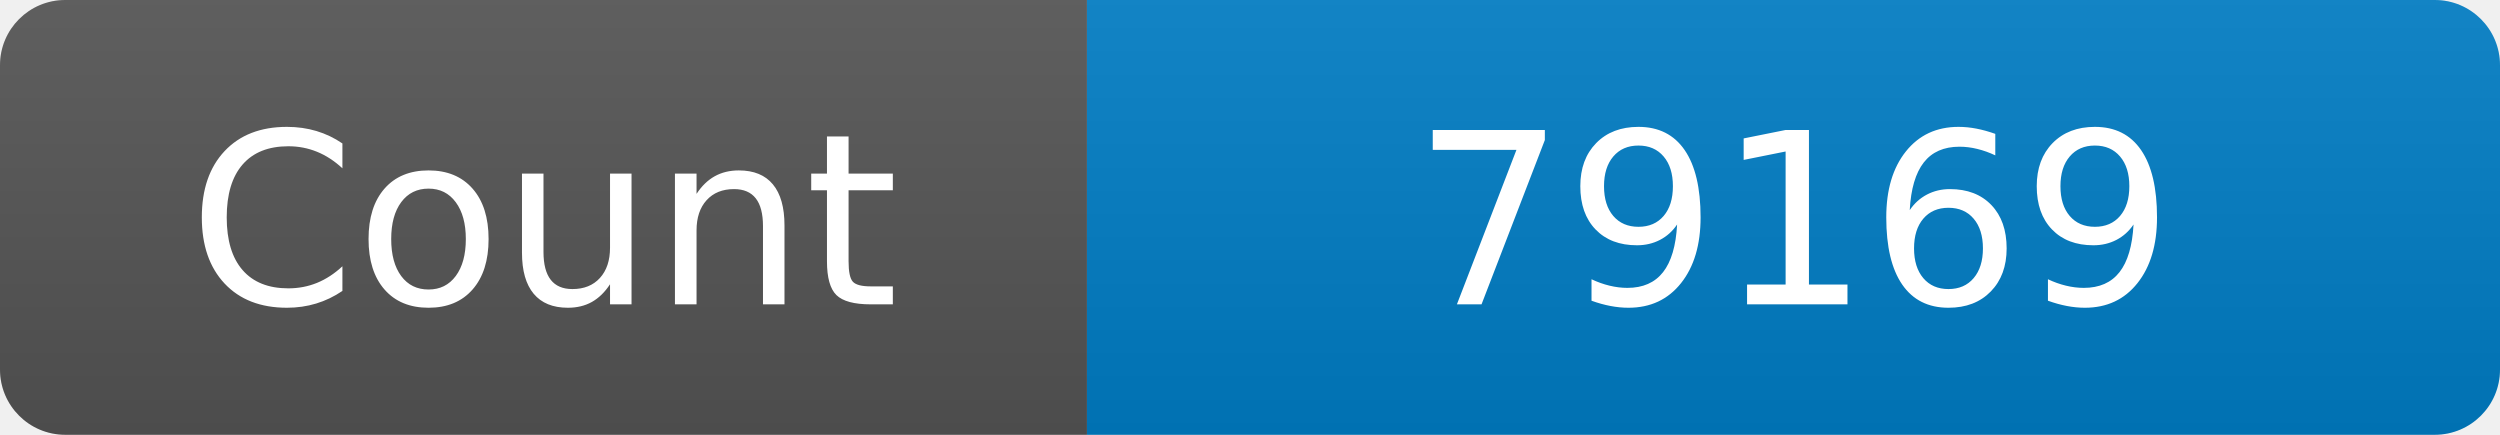
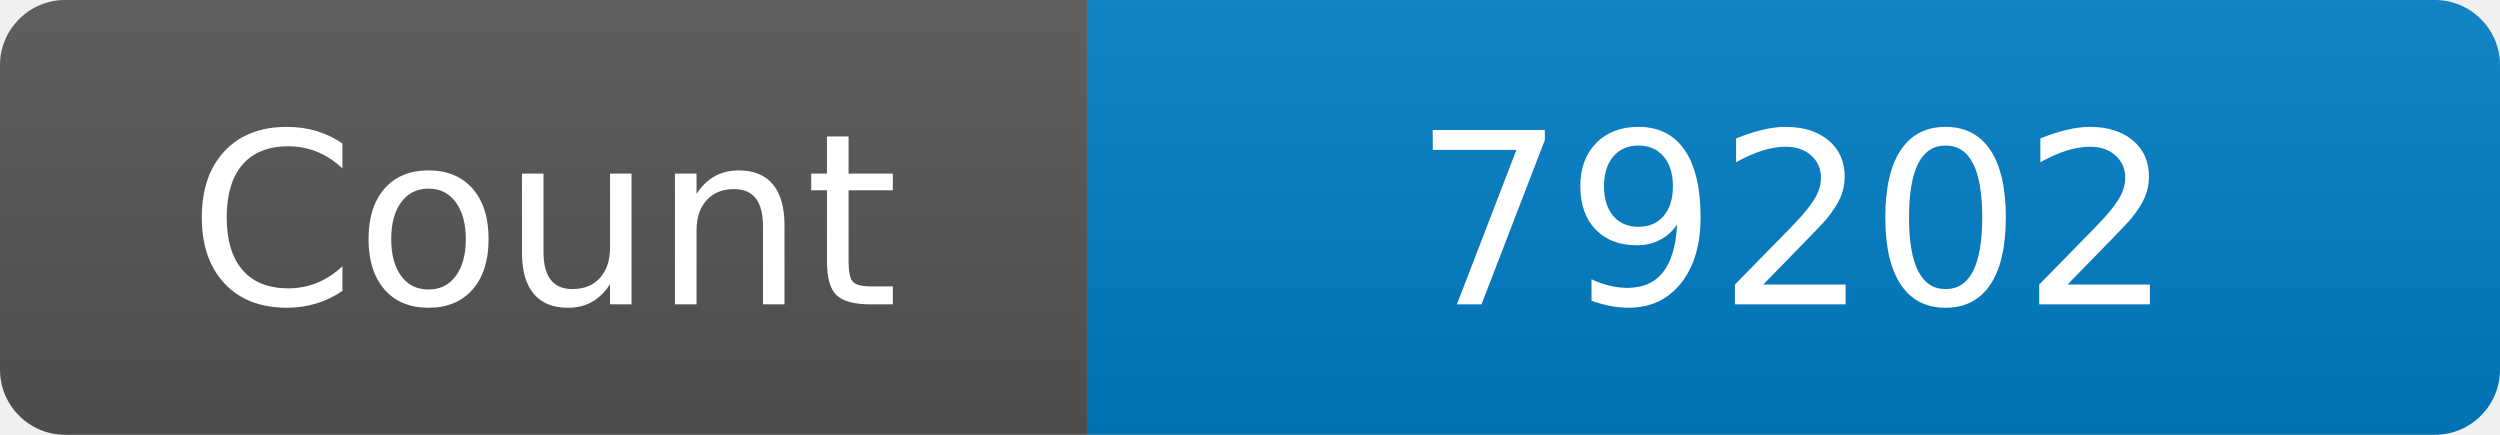
<svg xmlns="http://www.w3.org/2000/svg" width="115" height="20" role="img" aria-label="Maintained?: yes">
  <linearGradient id="s" x2="0" y2="100%">
    <stop offset="0" stop-color="#bbb" stop-opacity=".1" />
    <stop offset="1" stop-opacity=".1" />
  </linearGradient>
  <clipPath id="r">
    <rect width="115" height="20" rx="3" fill="#fff" />
  </clipPath>
  <g clip-path="url(#r)">
    <rect width="50" height="20" fill="#555" />
    <rect x="50" width="160" height="20" fill="#007ec6" />
    <rect width="115" height="20" fill="url(#s)" />
  </g>
  <g fill="#fff" text-anchor="middle" font-family="Verdana,Geneva,DejaVu Sans,sans-serif" font-size="110">
    <text x="250" y="140" transform="scale(.1)" fill="#fff">Count</text>
-     <text x="825" y="140" transform="scale(.1)" fill="#fff">79169</text>
+     <text x="825" y="140" transform="scale(.1)" fill="#fff">79202</text>
  </g>
</svg>
